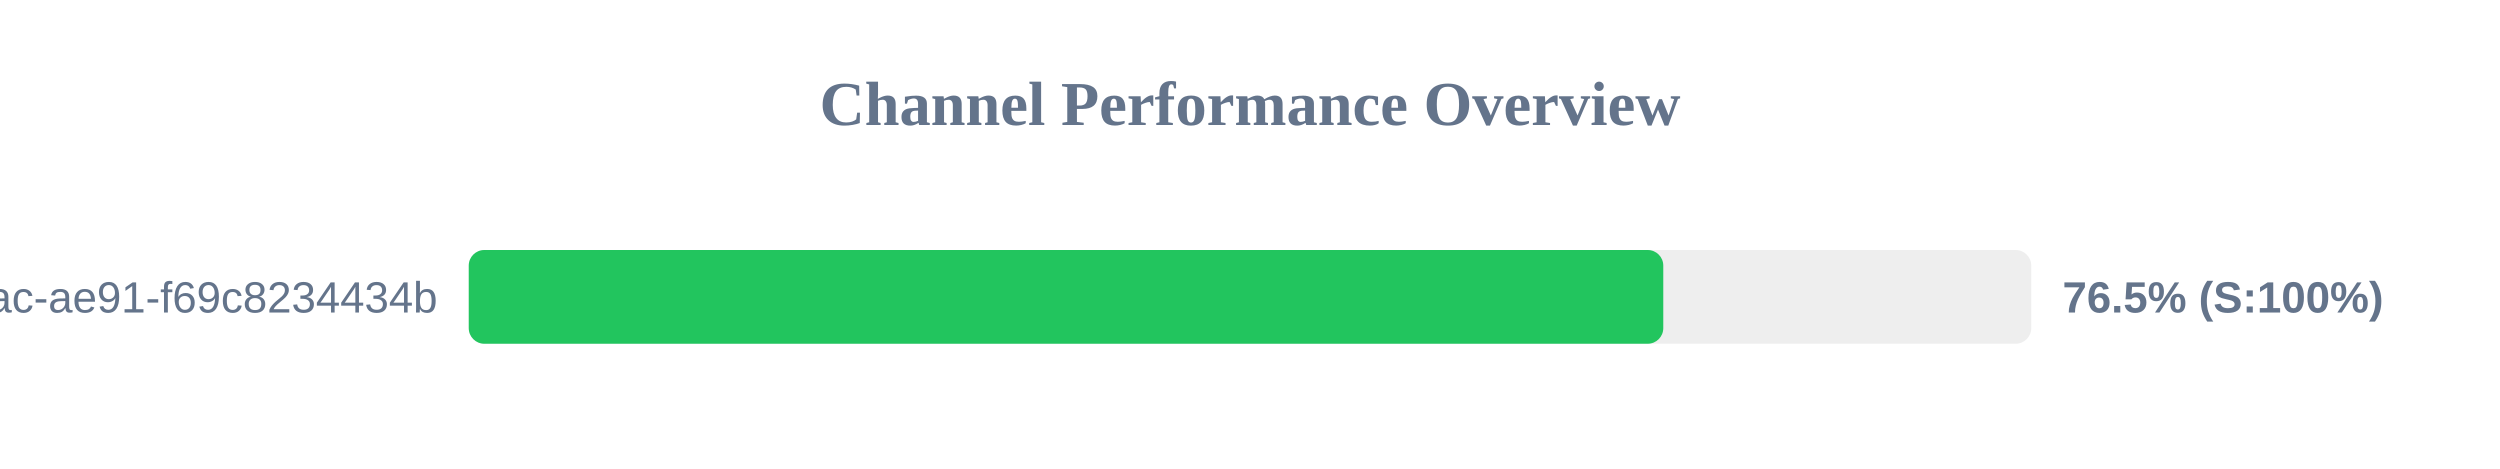
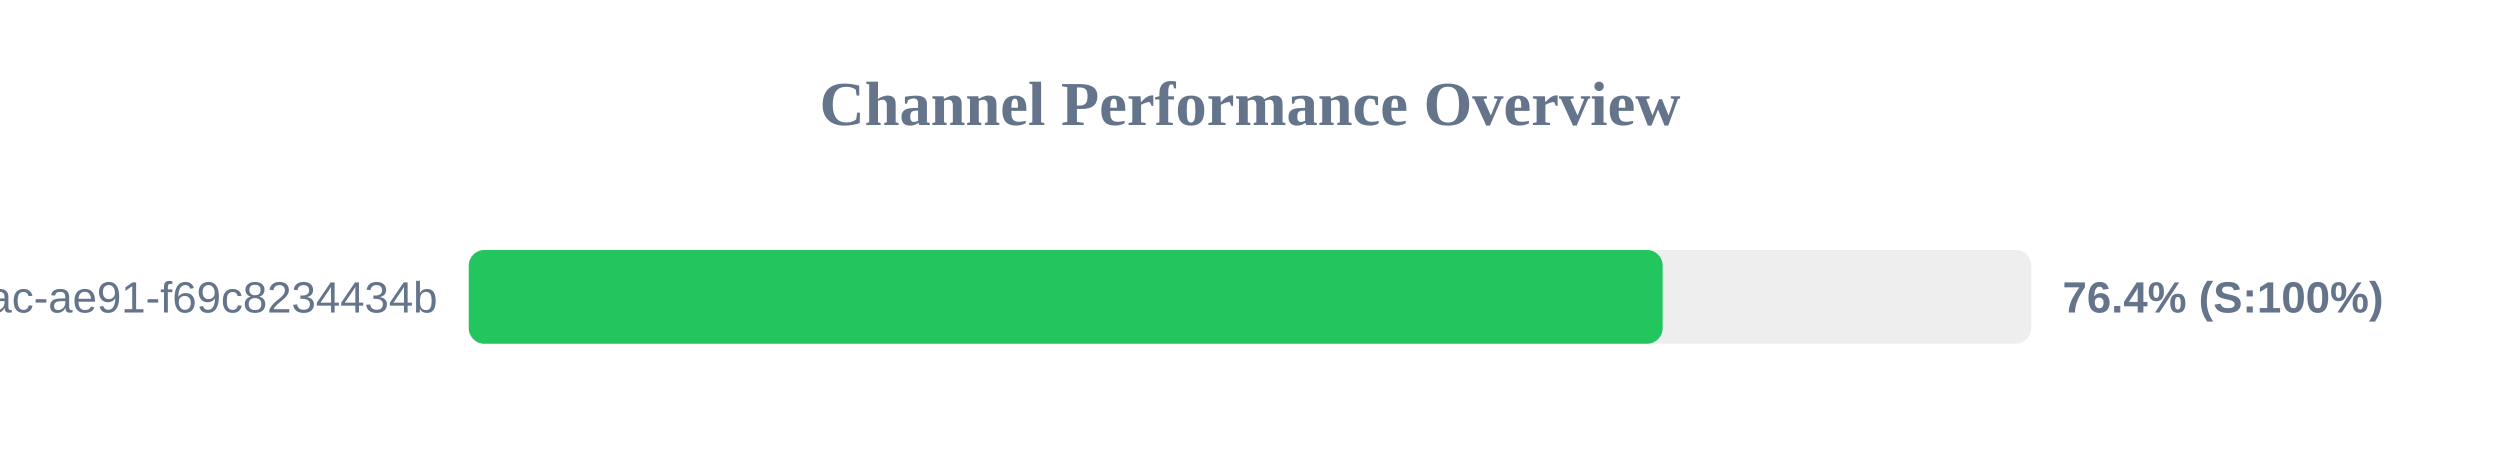
<svg xmlns="http://www.w3.org/2000/svg" width="800" height="150" version="1.1">
  <style>
        .row { font: 14px Arial; fill: #64748b; }
        .score { font: bold 14px Arial; fill: #64748b; }
    </style>
  <text x="400" y="40" text-anchor="middle" font-size="20px" font-weight="bold" fill="#64748b">Channel Performance Overview</text>
  <rect x="150" y="80" width="500" height="30" fill="#eee" rx="5" />
-   <rect x="150" y="80" width="382.25" height="30" fill="#22c55e" rx="5" />
+   <rect x="150" y="80" width="382.05" height="30" fill="#22c55e" rx="5" />
  <text x="140" y="100" text-anchor="end" class="row">?uuid=942b9cb8-92fa-46ac-ae91-f69c8234434b</text>
-   <text x="660" y="100" text-anchor="start" class="score">76.5% (S:100%)</text>
+   <text x="660" y="100" text-anchor="start" class="score">76.4% (S:100%)</text>
</svg>
